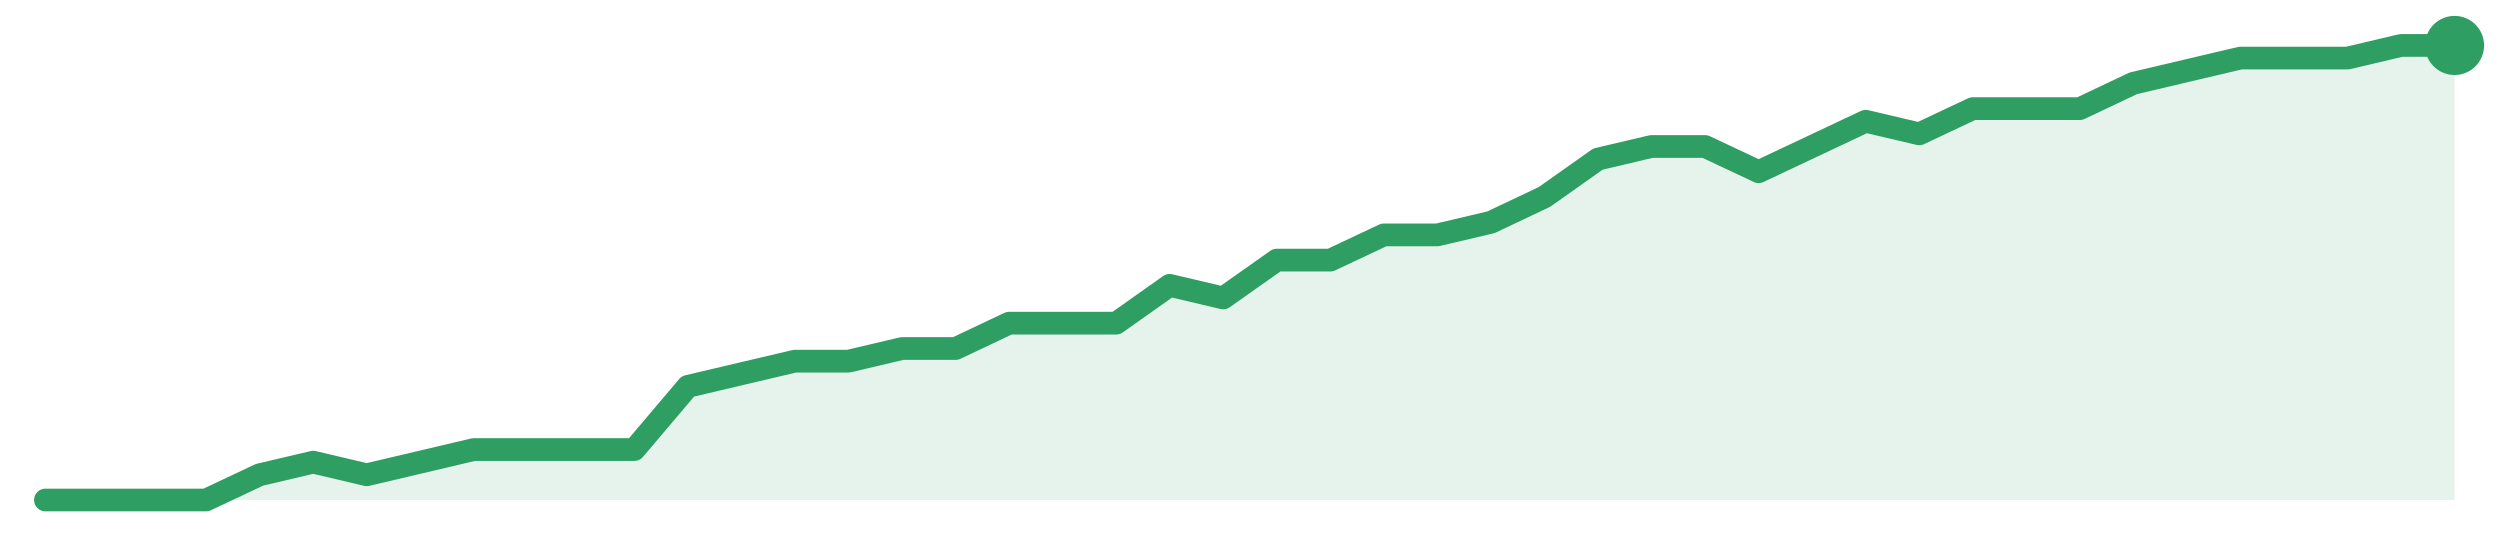
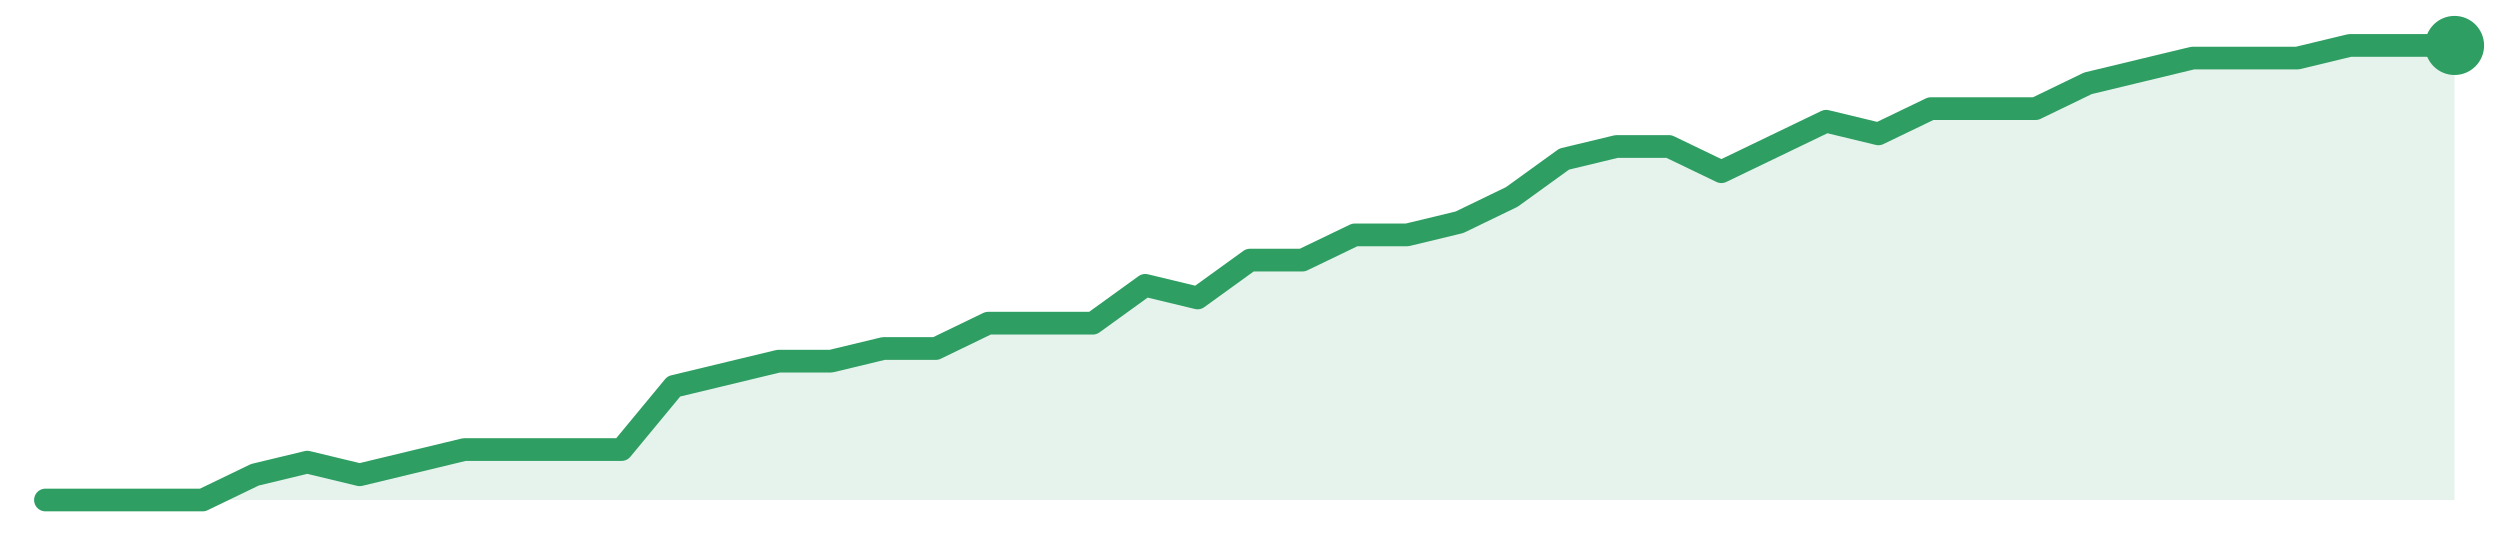
<svg xmlns="http://www.w3.org/2000/svg" width="220" height="48" viewBox="0 0 220 48" role="img" aria-label="trend">
-   <path d="M4.0,44.0 L4.0,44.0 L8.71,44.0 L13.42,44.0 L18.13,44.0 L22.84,41.78 L27.56,40.67 L32.27,41.78 L36.98,40.67 L41.69,39.56 L46.4,39.56 L51.11,39.56 L55.82,39.56 L60.53,34.0 L65.24,32.89 L69.96,31.78 L74.67,31.78 L79.38,30.67 L84.09,30.67 L88.8,28.44 L93.51,28.44 L98.22,28.44 L102.93,25.11 L107.64,26.22 L112.36,22.89 L117.07,22.89 L121.78,20.67 L126.49,20.67 L131.2,19.56 L135.91,17.33 L140.62,14.0 L145.33,12.89 L150.04,12.89 L154.76,15.11 L159.47,12.89 L164.18,10.67 L168.89,11.78 L173.6,9.56 L178.31,9.56 L183.02,9.56 L187.73,7.33 L192.44,6.22 L197.16,5.11 L201.87,5.11 L206.58,5.11 L211.29,4.0 L216.0,4.0 L216.0,44.0 Z" fill="#2f9e631f" />
-   <path d="M4.0,44.0 L8.71,44.0 L13.42,44.0 L18.13,44.0 L22.84,41.78 L27.56,40.67 L32.27,41.78 L36.98,40.67 L41.69,39.56 L46.4,39.56 L51.11,39.56 L55.82,39.56 L60.53,34.0 L65.24,32.89 L69.96,31.78 L74.67,31.78 L79.38,30.67 L84.09,30.67 L88.8,28.44 L93.51,28.44 L98.22,28.44 L102.93,25.11 L107.64,26.22 L112.36,22.89 L117.07,22.89 L121.78,20.67 L126.49,20.67 L131.2,19.56 L135.91,17.33 L140.62,14.0 L145.33,12.89 L150.04,12.89 L154.76,15.11 L159.47,12.89 L164.18,10.67 L168.89,11.78 L173.6,9.56 L178.31,9.56 L183.02,9.56 L187.73,7.33 L192.44,6.22 L197.16,5.11 L201.87,5.11 L206.58,5.11 L211.29,4.0 L216.0,4.0" fill="none" stroke="#2f9e63" stroke-width="2" stroke-linejoin="round" stroke-linecap="round" />
+   <path d="M4.0,44.0 L4.0,44.0 L8.61,44.0 L13.22,44.0 L17.83,44.0 L22.43,41.78 L27.04,40.67 L31.65,41.78 L36.26,40.67 L40.87,39.56 L45.48,39.56 L50.09,39.56 L54.7,39.56 L59.3,34.0 L63.91,32.89 L68.52,31.78 L73.13,31.78 L77.74,30.67 L82.35,30.67 L86.96,28.44 L91.57,28.44 L96.17,28.44 L100.78,25.11 L105.39,26.22 L110.0,22.89 L114.61,22.89 L119.22,20.67 L123.83,20.67 L128.43,19.56 L133.04,17.33 L137.65,14.0 L142.26,12.89 L146.87,12.89 L151.48,15.11 L156.09,12.89 L160.7,10.67 L165.3,11.78 L169.91,9.56 L174.52,9.56 L179.13,9.56 L183.74,7.33 L188.35,6.22 L192.96,5.11 L197.57,5.11 L202.17,5.11 L206.78,4.0 L211.39,4.0 L216.0,4.0 L216.0,44.0 Z" fill="#2f9e631f" />
+   <path d="M4.0,44.0 L8.61,44.0 L13.22,44.0 L17.83,44.0 L22.43,41.78 L27.04,40.67 L31.65,41.78 L36.26,40.67 L40.87,39.56 L45.48,39.56 L50.09,39.56 L54.7,39.56 L59.3,34.0 L63.91,32.89 L68.52,31.78 L73.13,31.78 L77.74,30.67 L82.35,30.67 L86.96,28.44 L91.57,28.44 L96.17,28.44 L100.78,25.11 L105.39,26.22 L110.0,22.89 L114.61,22.89 L119.22,20.67 L123.83,20.67 L128.43,19.56 L133.04,17.33 L137.65,14.0 L142.26,12.89 L146.87,12.89 L151.48,15.11 L156.09,12.89 L160.7,10.67 L165.3,11.78 L169.91,9.56 L174.52,9.56 L179.13,9.56 L183.74,7.33 L188.35,6.22 L192.96,5.11 L197.57,5.11 L202.17,5.11 L206.78,4.0 L211.39,4.0 L216.0,4.0" fill="none" stroke="#2f9e63" stroke-width="2" stroke-linejoin="round" stroke-linecap="round" />
  <circle cx="216.0" cy="4.0" r="2.6" fill="#2f9e63" />
</svg>
